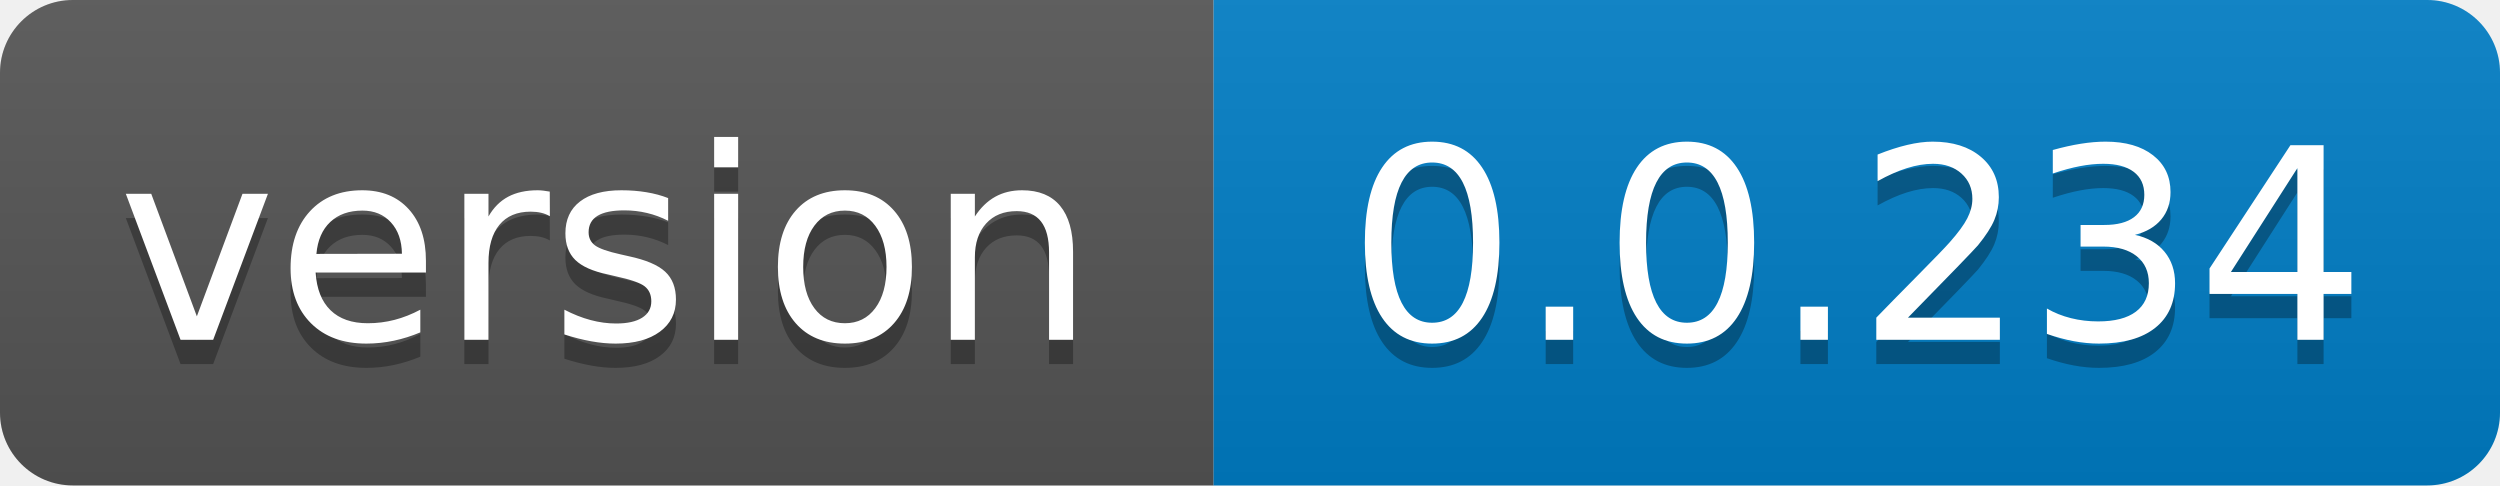
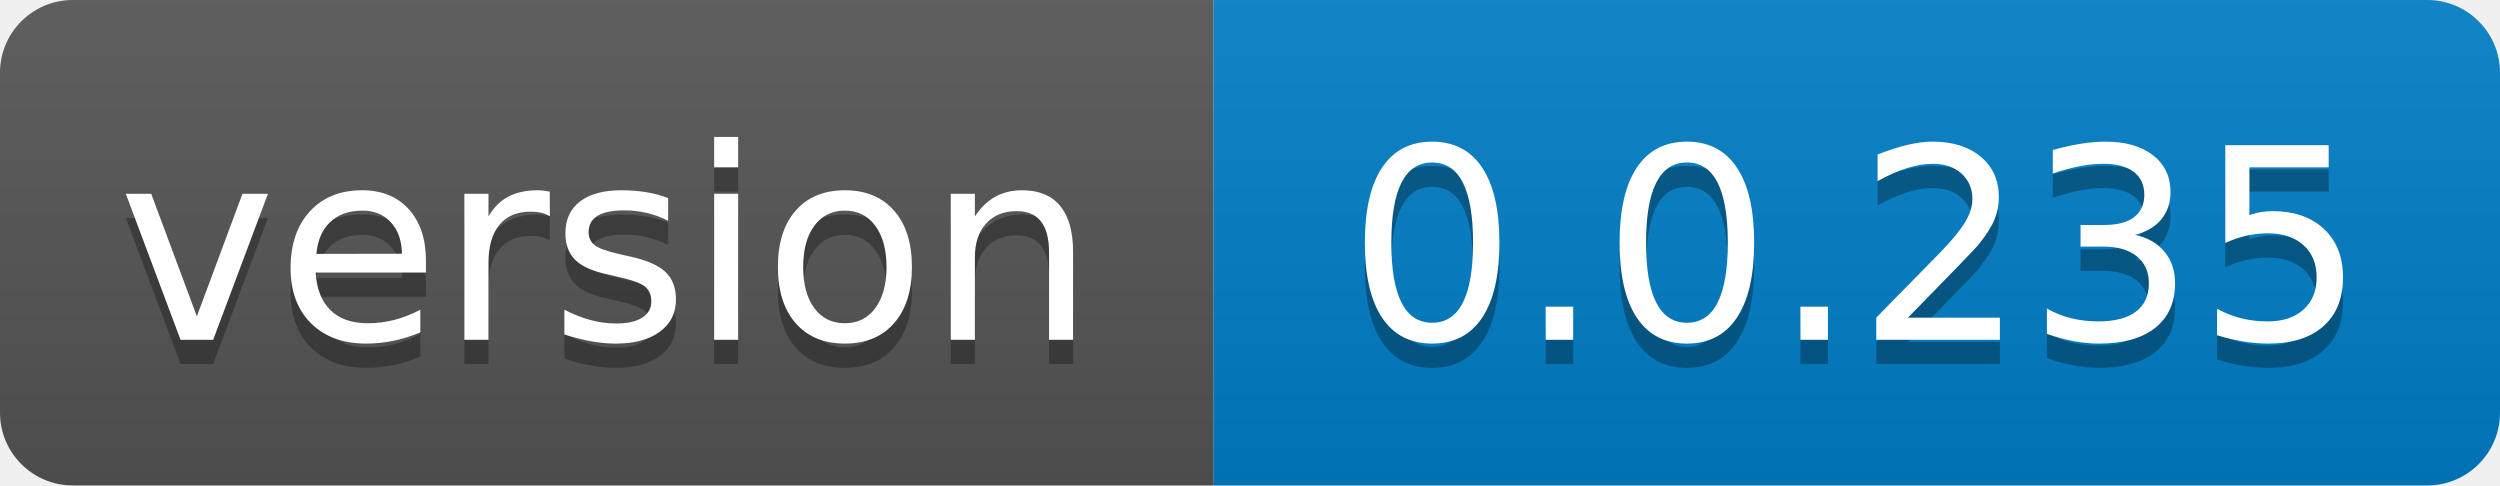
- <svg xmlns="http://www.w3.org/2000/svg" width="103" height="20" role="img" aria-label="version: 0.0.234">
+ <svg xmlns="http://www.w3.org/2000/svg" width="103" height="20" role="img" aria-label="version: 0.0.235">
  <linearGradient id="s" x2="0" y2="100%">
    <stop offset="0" stop-color="#bbb" stop-opacity=".1" />
    <stop offset="1" stop-opacity=".1" />
  </linearGradient>
  <clipPath id="r">
    <rect width="103" height="20" rx="3" fill="#fff" />
  </clipPath>
  <g clip-path="url(#r)">
    <rect width="50" height="20" fill="#555" />
    <rect x="50" width="53" height="20" fill="#007ec6" />
    <rect width="103" height="20" fill="url(#s)" />
  </g>
  <g fill="#fff" text-anchor="middle" font-family="Verdana,Geneva,DejaVu Sans,sans-serif" text-rendering="geometricPrecision" font-size="110">
    <text aria-hidden="true" x="250.0" transform="scale(.1)" textLength="400" y="150" fill="#010101" fill-opacity=".3">version</text>
    <text x="250.0" transform="scale(.1)" textLength="400" y="140" fill="#fff">version</text>
-     <text aria-hidden="true" x="765.0" transform="scale(.1)" textLength="430" y="150" fill="#010101" fill-opacity=".3">0.0.234</text>
-     <text x="765.0" transform="scale(.1)" textLength="430" y="140" fill="#fff">0.0.234</text>
+     <text aria-hidden="true" x="765.0" transform="scale(.1)" textLength="430" y="150" fill="#010101" fill-opacity=".3">0.0.235</text>
+     <text x="765.0" transform="scale(.1)" textLength="430" y="140" fill="#fff">0.0.235</text>
  </g>
</svg>
